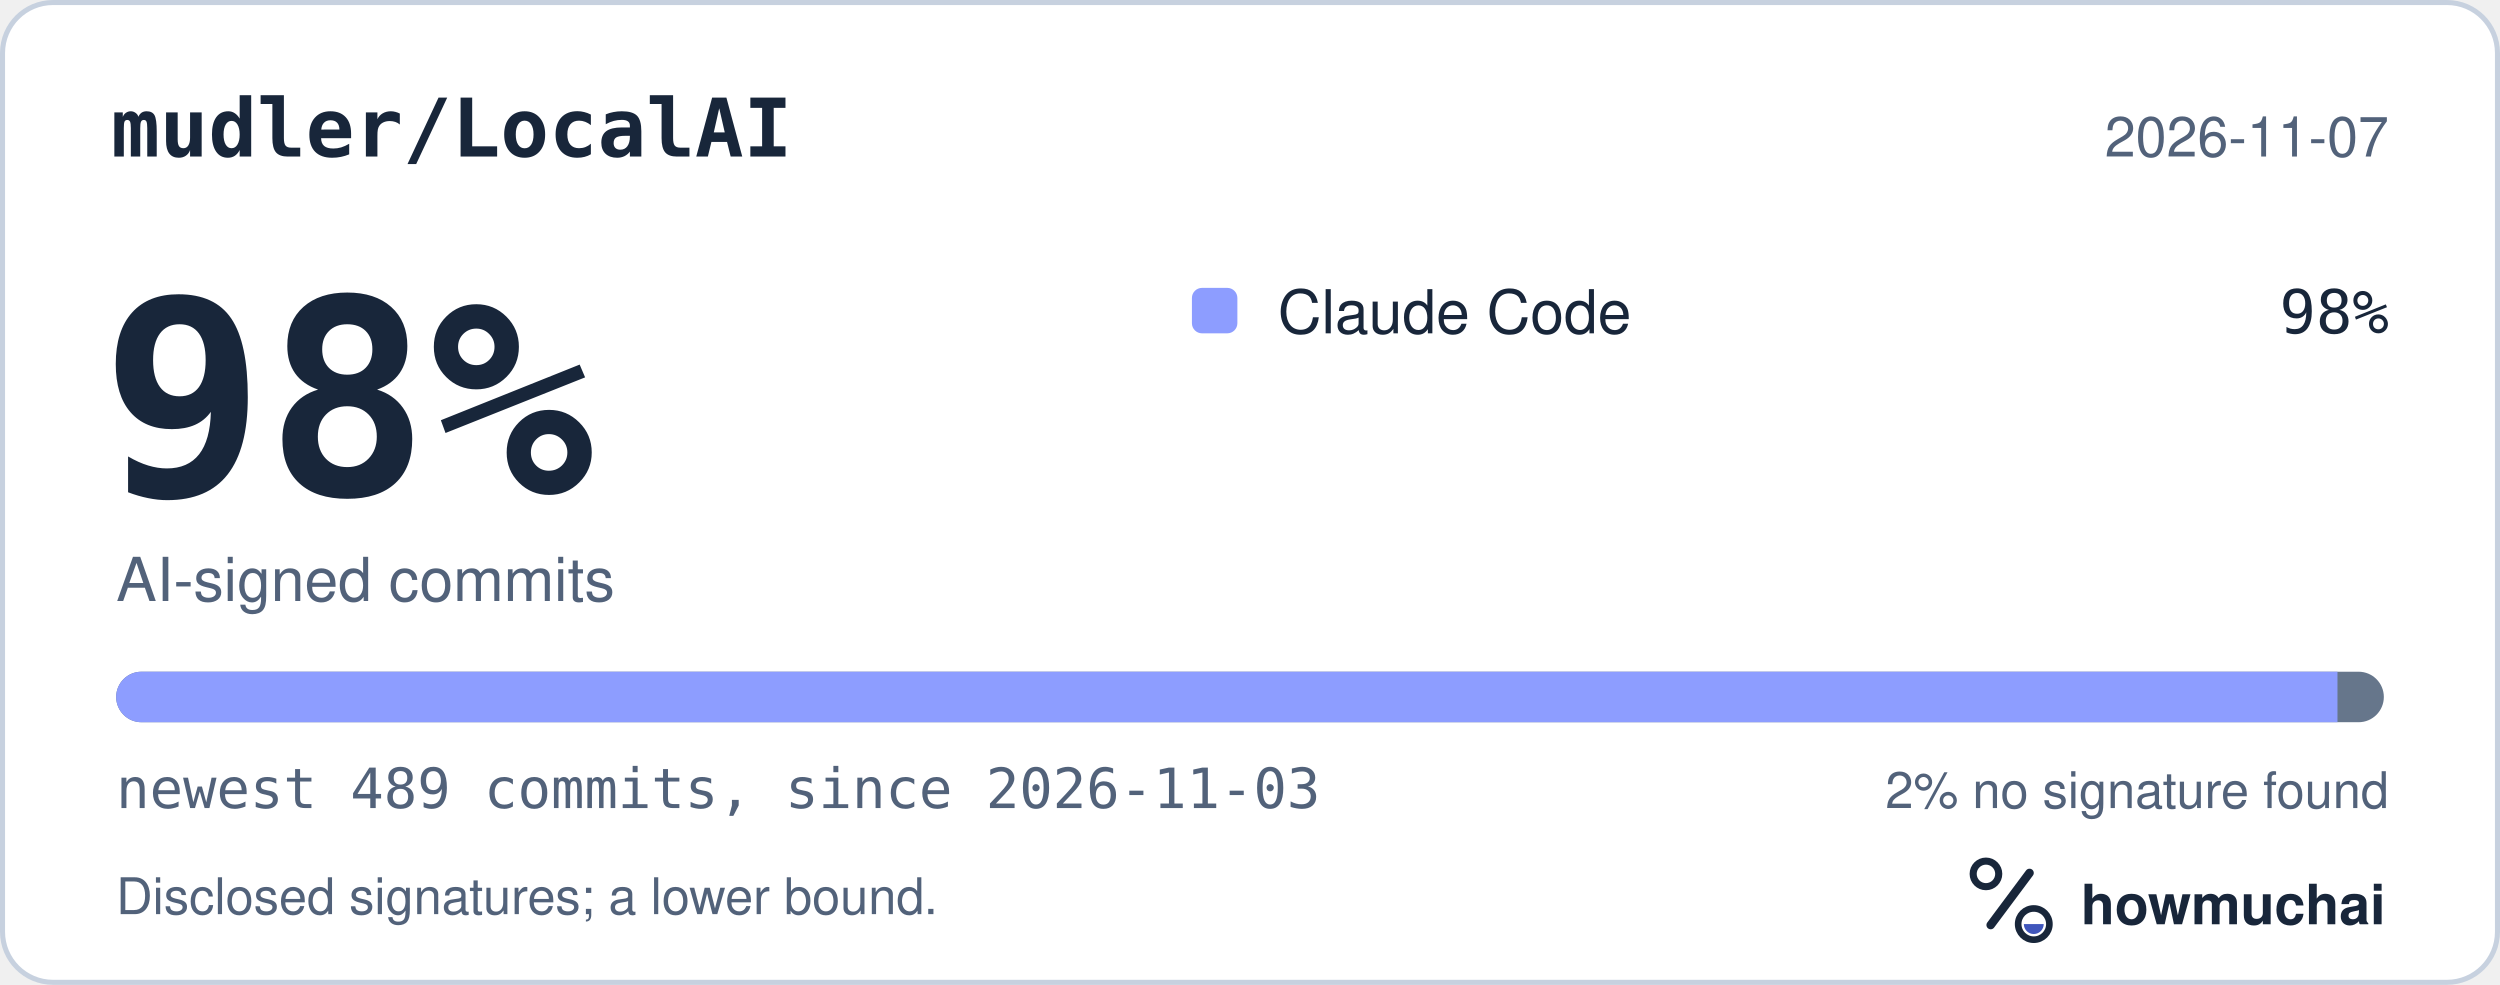
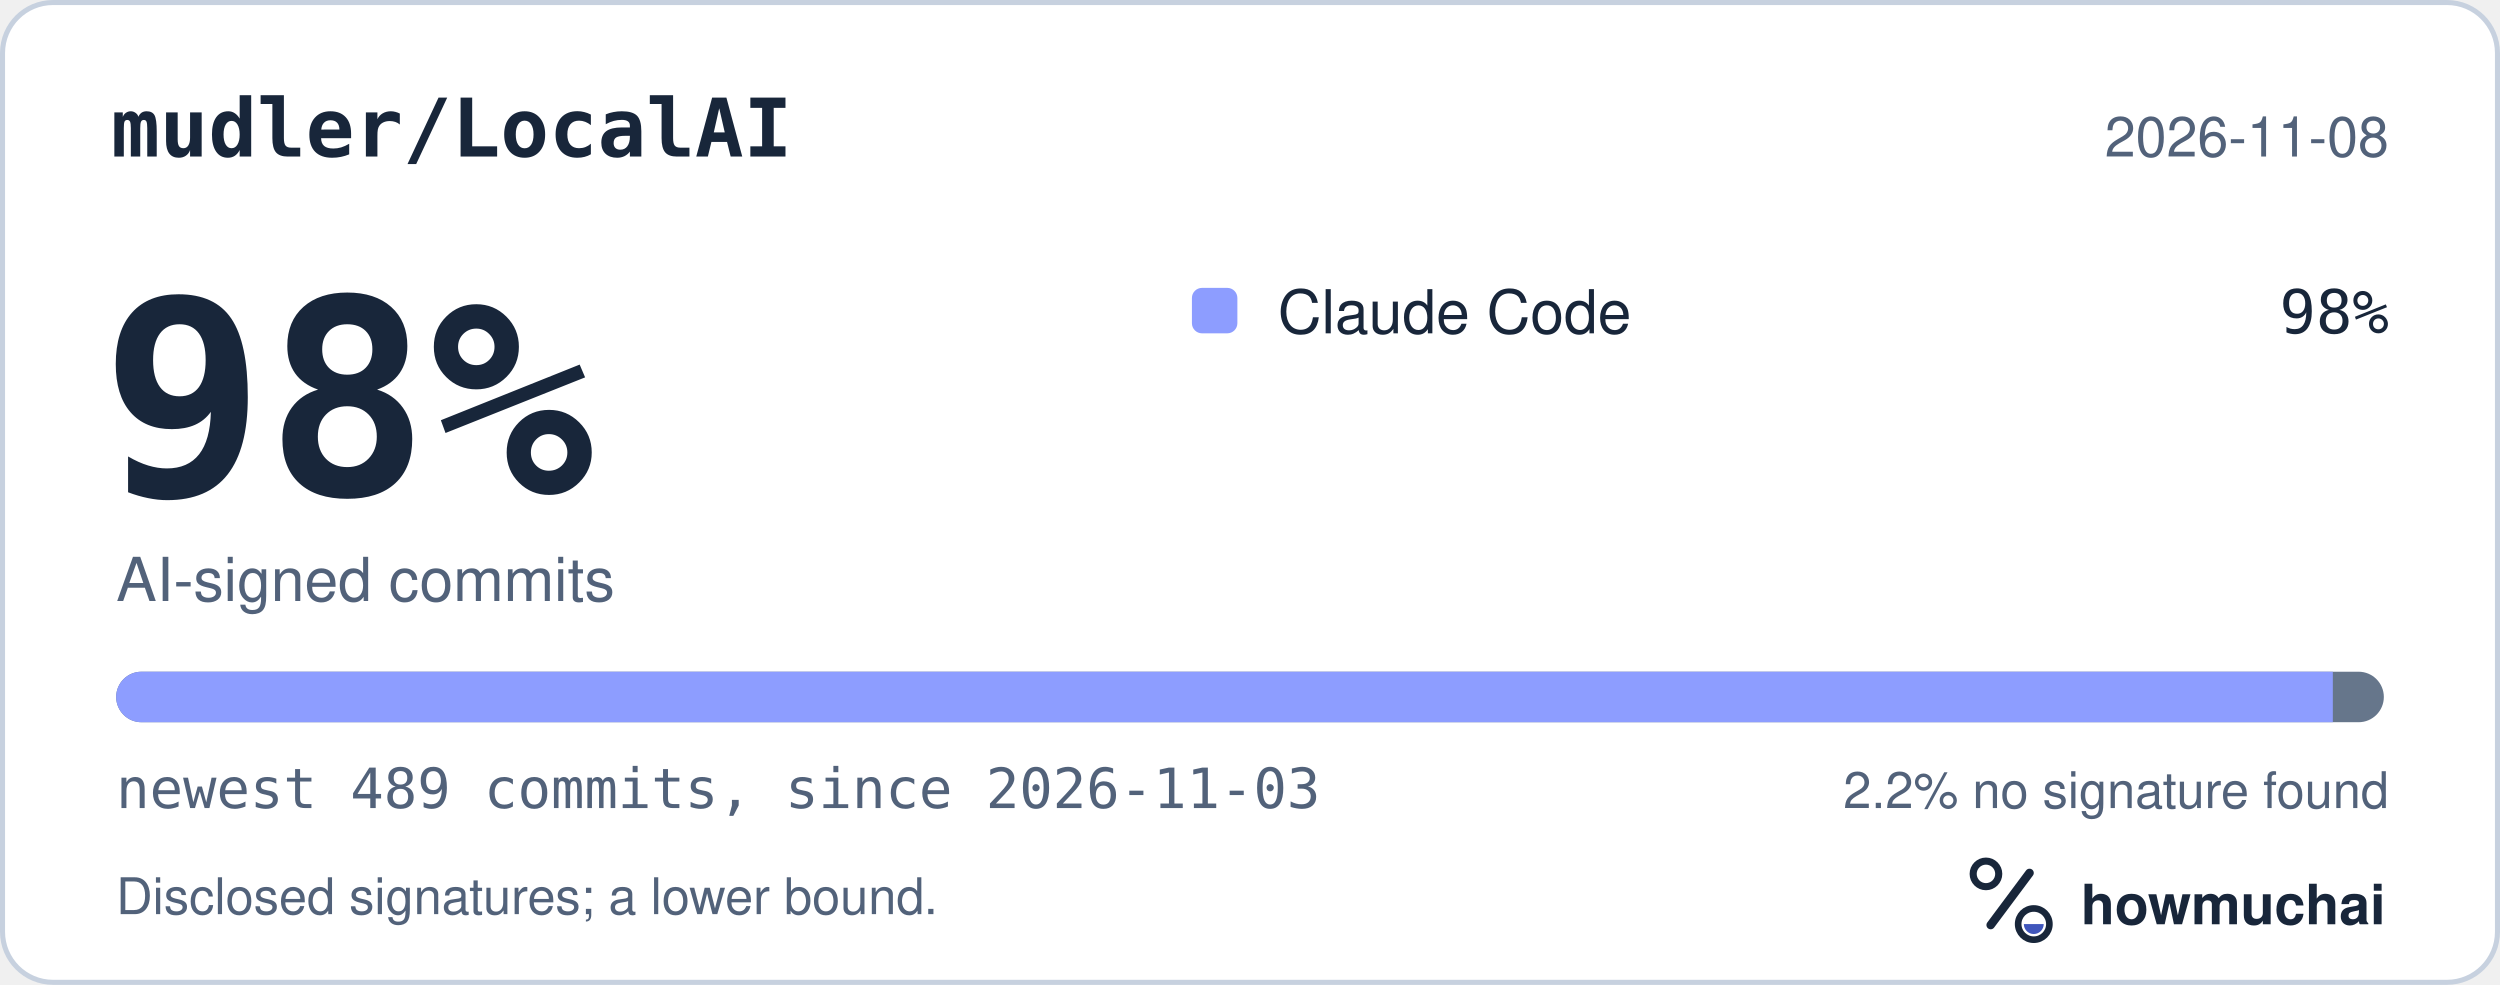
<svg xmlns="http://www.w3.org/2000/svg" width="495" height="195" viewBox="0 0 495 195" role="img" aria-labelledby="hm-t hm-d">
  <rect x="0.5" y="0.5" width="494" height="194" rx="10" fill="#FFFFFF" stroke="#C7D1DF" />
  <text x="22" y="31" fill="#18263A" font-family="ui-monospace, SF Mono, Menlo, Consolas, IBM Plex Mono, monospace" font-size="16" font-weight="600">mudler/LocalAI</text>
-   <text x="473" y="31" fill="#52627A" font-family="-apple-system, BlinkMacSystemFont, Segoe UI, Helvetica, Arial, Fira Sans, sans-serif" font-size="11" text-anchor="end">2026-11-07</text>
+   <text x="473" y="31" fill="#52627A" font-family="-apple-system, BlinkMacSystemFont, Segoe UI, Helvetica, Arial, Fira Sans, sans-serif" font-size="11" text-anchor="end">2026-11-08</text>
  <text x="20" y="98" fill="#18263A" font-family="ui-monospace, SF Mono, Menlo, Consolas, IBM Plex Mono, monospace" font-size="54" font-weight="700">98%</text>
  <text x="23" y="119" fill="#52627A" font-family="-apple-system, BlinkMacSystemFont, Segoe UI, Helvetica, Arial, Fira Sans, sans-serif" font-size="12">AI-signed commits</text>
  <rect x="236" y="57" width="9" height="9" rx="2" fill="#8D9DFF" />
  <text x="253" y="66" fill="#18263A" font-family="-apple-system, BlinkMacSystemFont, Segoe UI, Helvetica, Arial, Fira Sans, sans-serif" font-size="12">Claude Code</text>
  <text x="473" y="66" fill="#18263A" font-family="ui-monospace, SF Mono, Menlo, Consolas, IBM Plex Mono, monospace" font-size="12" text-anchor="end">98%</text>
  <defs>
    <clipPath id="hm-bar">
      <rect x="23" y="133" width="449" height="10" rx="5" />
    </clipPath>
  </defs>
  <rect x="23" y="133" width="449" height="10" rx="5" fill="#66768B" />
  <g clip-path="url(#hm-bar)">
-     <rect x="23.00" y="133" width="439.82" height="10" fill="#8D9DFF" />
+     <rect x="23.00" y="133" width="438.90" height="10" fill="#8D9DFF" />
  </g>
  <text x="23" y="160" fill="#52627A" font-family="ui-monospace, SF Mono, Menlo, Consolas, IBM Plex Mono, monospace" font-size="11">newest 489 commits, since 2026-11-03</text>
-   <text x="473" y="160" fill="#52627A" font-family="-apple-system, BlinkMacSystemFont, Segoe UI, Helvetica, Arial, Fira Sans, sans-serif" font-size="10" text-anchor="end">2% no signature found</text>
+   <text x="473" y="160" fill="#52627A" font-family="-apple-system, BlinkMacSystemFont, Segoe UI, Helvetica, Arial, Fira Sans, sans-serif" font-size="10" text-anchor="end">2.2% no signature found</text>
  <text x="23" y="181" fill="#52627A" font-family="-apple-system, BlinkMacSystemFont, Segoe UI, Helvetica, Arial, Fira Sans, sans-serif" font-size="10">Disclosed signatures; a lower bound.</text>
  <g transform="translate(386 166) scale(0.046875)">
    <circle cx="154" cy="150" r="54" fill="none" stroke="#18263A" stroke-width="30" />
    <path d="M174 366 338 146" fill="none" stroke="#18263A" stroke-width="36" stroke-linecap="round" />
    <circle cx="356" cy="362" r="66" fill="none" stroke="#18263A" stroke-width="28" />
    <path d="M314 362a42 42 0 0 0 84 0Z" fill="#4056BC" />
  </g>
  <text x="412" y="183" fill="#18263A" font-family="-apple-system, BlinkMacSystemFont, Segoe UI, Helvetica, Arial, Fira Sans, sans-serif" font-size="11" font-weight="650">howmuchai</text>
</svg>
